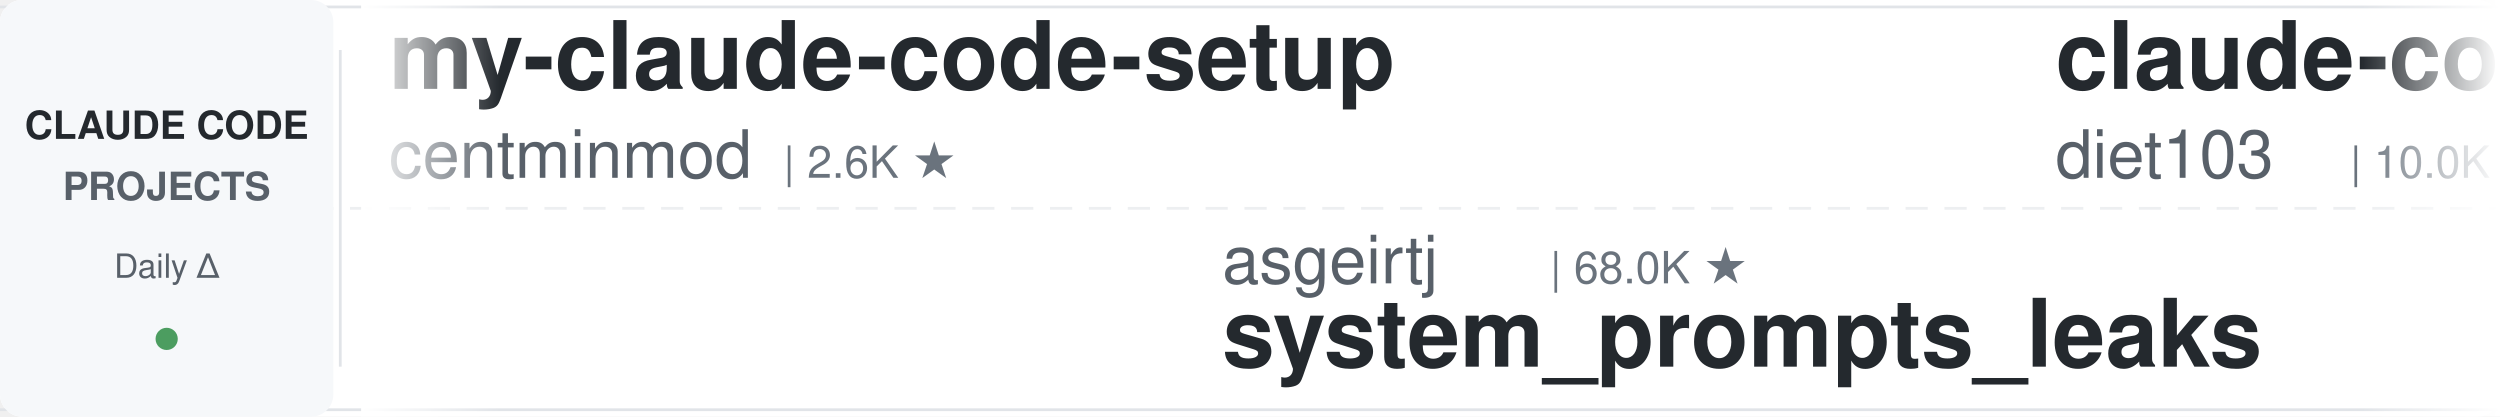
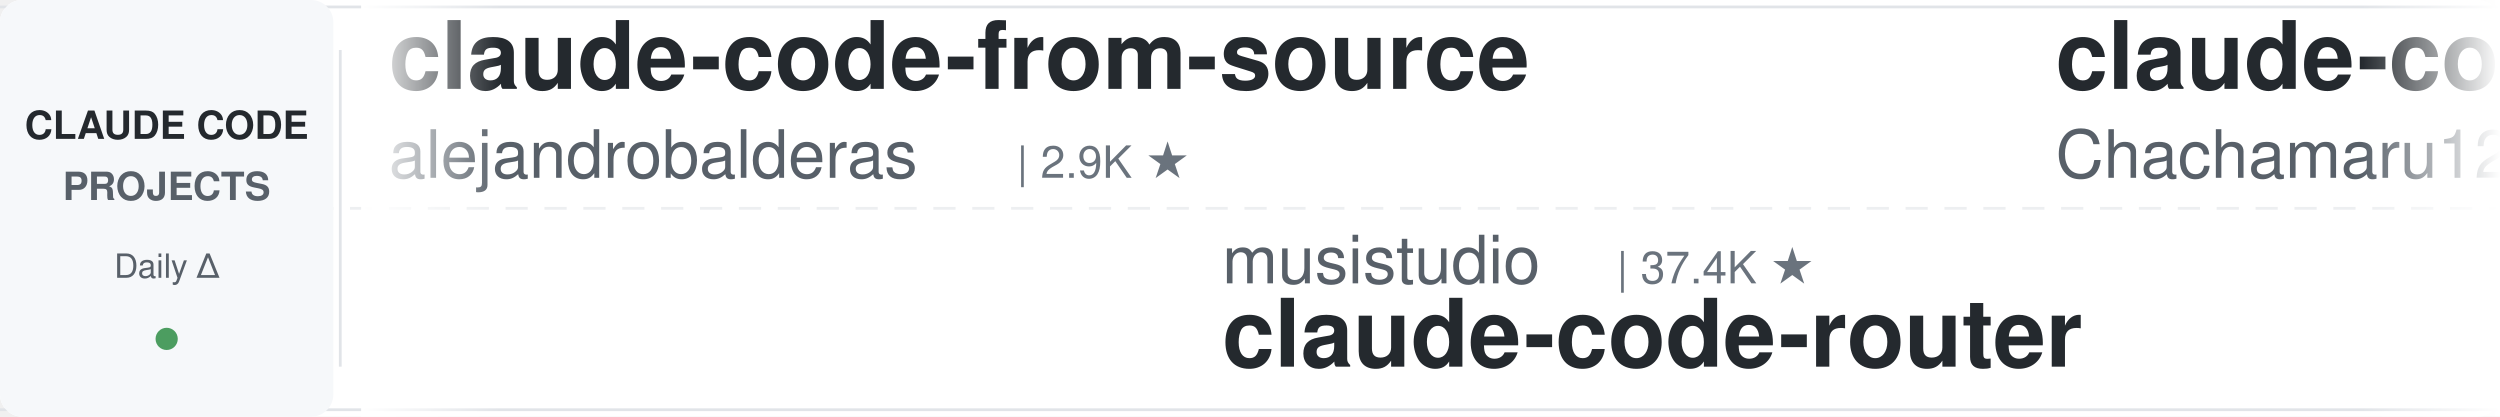
<svg xmlns="http://www.w3.org/2000/svg" width="900" height="150">
  <defs>
    <linearGradient id="leftFade" x1="0%" y1="0%" x2="100%" y2="0%">
      <stop offset="0%" style="stop-color:#ffffff;stop-opacity:1" />
      <stop offset="100%" style="stop-color:#ffffff;stop-opacity:0" />
    </linearGradient>
    <linearGradient id="rightFade" x1="0%" y1="0%" x2="100%" y2="0%">
      <stop offset="0%" style="stop-color:#ffffff;stop-opacity:0" />
      <stop offset="100%" style="stop-color:#ffffff;stop-opacity:1" />
    </linearGradient>
  </defs>
  <rect width="900" height="150" fill="#ffffff" rx="8" />
  <rect x="0" y="2" width="900" height="1" fill="#e1e4e8" />
  <rect x="0" y="147" width="900" height="1" fill="#e1e4e8" />
  <line x1="0" y1="75" x2="900" y2="75" stroke="#e1e4e8" stroke-width="1" stroke-dasharray="8 6" opacity="0.6" />
  <rect x="0" y="0" width="120" height="150" fill="#f6f8fa" rx="8" />
  <text x="60" y="50" font-family="-apple-system, BlinkMacSystemFont, 'Segoe UI', Helvetica, Arial, sans-serif" font-size="14" font-weight="600" fill="#24292e" text-anchor="middle">CLAUDE CODE</text>
  <text x="60" y="72" font-family="-apple-system, BlinkMacSystemFont, 'Segoe UI', Helvetica, Arial, sans-serif" font-size="14" font-weight="600" fill="#586069" text-anchor="middle">PROJECTS</text>
  <text x="60" y="100" font-family="-apple-system, BlinkMacSystemFont, 'Segoe UI', Helvetica, Arial, sans-serif" font-size="12" font-weight="500" fill="#586069" text-anchor="middle">Daily Δ</text>
  <circle cx="60" cy="122" r="4" fill="#22863a" opacity="0.8" />
  <rect x="122" y="18" width="1" height="114" fill="#e1e4e8" />
  <clipPath id="tickerClip">
    <rect x="130" y="0" width="770" height="150" />
  </clipPath>
  <g clip-path="url(#tickerClip)">
    <g id="tickerItems">
      <animateTransform attributeName="transform" attributeType="XML" type="translate" from="0 0" to="-3000 0" dur="54s" repeatCount="indefinite" />
      <g transform="translate(0, 0)">
-         <text x="140" y="32" font-family="-apple-system, BlinkMacSystemFont, 'Segoe UI', Helvetica, Arial, sans-serif" font-size="34" font-weight="600" fill="#24292e">my-claude-code-setup</text>
-         <text x="140" y="64" font-family="-apple-system, BlinkMacSystemFont, 'Segoe UI', Helvetica, Arial, sans-serif" font-size="24" font-weight="400" fill="#586069">centminmod</text>
-         <text x="282" y="64" font-family="-apple-system, BlinkMacSystemFont, 'Segoe UI', Helvetica, Arial, sans-serif" font-size="16" font-weight="500" fill="#6a737d">| 2.6K ★</text>
+         <text x="140" y="32" font-family="-apple-system, BlinkMacSystemFont, 'Segoe UI', Helvetica, Arial, sans-serif" font-size="34" font-weight="600" fill="#24292e">claude-code-from-source</text>
+         <text x="140" y="64" font-family="-apple-system, BlinkMacSystemFont, 'Segoe UI', Helvetica, Arial, sans-serif" font-size="24" font-weight="400" fill="#586069">alejandrobalderas</text>
+         <text x="366" y="64" font-family="-apple-system, BlinkMacSystemFont, 'Segoe UI', Helvetica, Arial, sans-serif" font-size="16" font-weight="500" fill="#6a737d">| 2.9K ★</text>
      </g>
      <g transform="translate(300, 0)">
-         <text x="140" y="102" font-family="-apple-system, BlinkMacSystemFont, 'Segoe UI', Helvetica, Arial, sans-serif" font-size="24" font-weight="400" fill="#586069">asgeirtj</text>
-         <text x="258" y="102" font-family="-apple-system, BlinkMacSystemFont, 'Segoe UI', Helvetica, Arial, sans-serif" font-size="16" font-weight="500" fill="#6a737d">| 68.0K ★</text>
-         <text x="140" y="132" font-family="-apple-system, BlinkMacSystemFont, 'Segoe UI', Helvetica, Arial, sans-serif" font-size="34" font-weight="600" fill="#24292e">system_prompts_leaks</text>
+         <text x="140" y="102" font-family="-apple-system, BlinkMacSystemFont, 'Segoe UI', Helvetica, Arial, sans-serif" font-size="24" font-weight="400" fill="#586069">musistudio</text>
+         <text x="282" y="102" font-family="-apple-system, BlinkMacSystemFont, 'Segoe UI', Helvetica, Arial, sans-serif" font-size="16" font-weight="500" fill="#6a737d">| 37.4K ★</text>
+         <text x="140" y="132" font-family="-apple-system, BlinkMacSystemFont, 'Segoe UI', Helvetica, Arial, sans-serif" font-size="34" font-weight="600" fill="#24292e">claude-code-router</text>
      </g>
      <g transform="translate(600, 0)">
-         <text x="140" y="32" font-family="-apple-system, BlinkMacSystemFont, 'Segoe UI', Helvetica, Arial, sans-serif" font-size="34" font-weight="600" fill="#24292e">claude-code-infrastructu...</text>
-         <text x="140" y="64" font-family="-apple-system, BlinkMacSystemFont, 'Segoe UI', Helvetica, Arial, sans-serif" font-size="24" font-weight="400" fill="#586069">diet103</text>
-         <text x="246" y="64" font-family="-apple-system, BlinkMacSystemFont, 'Segoe UI', Helvetica, Arial, sans-serif" font-size="16" font-weight="500" fill="#6a737d">| 10.0K ★</text>
+         <text x="140" y="32" font-family="-apple-system, BlinkMacSystemFont, 'Segoe UI', Helvetica, Arial, sans-serif" font-size="34" font-weight="600" fill="#24292e">claude-code-harness</text>
+         <text x="140" y="64" font-family="-apple-system, BlinkMacSystemFont, 'Segoe UI', Helvetica, Arial, sans-serif" font-size="24" font-weight="400" fill="#586069">Chachamaru127</text>
+         <text x="318" y="64" font-family="-apple-system, BlinkMacSystemFont, 'Segoe UI', Helvetica, Arial, sans-serif" font-size="16" font-weight="500" fill="#6a737d">| 3.1K ★</text>
      </g>
      <g transform="translate(900, 0)">
-         <text x="140" y="102" font-family="-apple-system, BlinkMacSystemFont, 'Segoe UI', Helvetica, Arial, sans-serif" font-size="24" font-weight="400" fill="#586069">FlorianBruniaux</text>
-         <text x="342" y="102" font-family="-apple-system, BlinkMacSystemFont, 'Segoe UI', Helvetica, Arial, sans-serif" font-size="16" font-weight="500" fill="#6a737d">| 6.0K ★</text>
-         <text x="140" y="132" font-family="-apple-system, BlinkMacSystemFont, 'Segoe UI', Helvetica, Arial, sans-serif" font-size="34" font-weight="600" fill="#24292e">claude-code-ultimate-gui...</text>
+         <text x="140" y="102" font-family="-apple-system, BlinkMacSystemFont, 'Segoe UI', Helvetica, Arial, sans-serif" font-size="24" font-weight="400" fill="#586069">Windy3f3f3f3f</text>
+         <text x="318" y="102" font-family="-apple-system, BlinkMacSystemFont, 'Segoe UI', Helvetica, Arial, sans-serif" font-size="16" font-weight="500" fill="#6a737d">| 3.7K ★</text>
+         <text x="140" y="132" font-family="-apple-system, BlinkMacSystemFont, 'Segoe UI', Helvetica, Arial, sans-serif" font-size="34" font-weight="600" fill="#24292e">how-claude-code-works</text>
      </g>
      <g transform="translate(1200, 0)">
-         <text x="140" y="32" font-family="-apple-system, BlinkMacSystemFont, 'Segoe UI', Helvetica, Arial, sans-serif" font-size="34" font-weight="600" fill="#24292e">ClaudeCode-Portable</text>
-         <text x="140" y="64" font-family="-apple-system, BlinkMacSystemFont, 'Segoe UI', Helvetica, Arial, sans-serif" font-size="24" font-weight="400" fill="#586069">techjarves</text>
-         <text x="282" y="64" font-family="-apple-system, BlinkMacSystemFont, 'Segoe UI', Helvetica, Arial, sans-serif" font-size="16" font-weight="500" fill="#6a737d">| 1.5K ★</text>
+         <text x="140" y="32" font-family="-apple-system, BlinkMacSystemFont, 'Segoe UI', Helvetica, Arial, sans-serif" font-size="34" font-weight="600" fill="#24292e">oh-my-claudecode</text>
+         <text x="140" y="64" font-family="-apple-system, BlinkMacSystemFont, 'Segoe UI', Helvetica, Arial, sans-serif" font-size="24" font-weight="400" fill="#586069">Yeachan-Heo</text>
+         <text x="294" y="64" font-family="-apple-system, BlinkMacSystemFont, 'Segoe UI', Helvetica, Arial, sans-serif" font-size="16" font-weight="500" fill="#6a737d">| 39.3K ★</text>
      </g>
      <g transform="translate(1500, 0)">
-         <text x="140" y="102" font-family="-apple-system, BlinkMacSystemFont, 'Segoe UI', Helvetica, Arial, sans-serif" font-size="24" font-weight="400" fill="#586069">ykdojo</text>
-         <text x="234" y="102" font-family="-apple-system, BlinkMacSystemFont, 'Segoe UI', Helvetica, Arial, sans-serif" font-size="16" font-weight="500" fill="#6a737d">| 10.1K ★</text>
-         <text x="140" y="132" font-family="-apple-system, BlinkMacSystemFont, 'Segoe UI', Helvetica, Arial, sans-serif" font-size="34" font-weight="600" fill="#24292e">claude-code-tips</text>
+         <text x="140" y="102" font-family="-apple-system, BlinkMacSystemFont, 'Segoe UI', Helvetica, Arial, sans-serif" font-size="24" font-weight="400" fill="#586069">diet103</text>
+         <text x="246" y="102" font-family="-apple-system, BlinkMacSystemFont, 'Segoe UI', Helvetica, Arial, sans-serif" font-size="16" font-weight="500" fill="#6a737d">| 10.0K ★</text>
+         <text x="140" y="132" font-family="-apple-system, BlinkMacSystemFont, 'Segoe UI', Helvetica, Arial, sans-serif" font-size="34" font-weight="600" fill="#24292e">claude-code-infrastructu...</text>
      </g>
      <g transform="translate(1800, 0)">
-         <text x="140" y="32" font-family="-apple-system, BlinkMacSystemFont, 'Segoe UI', Helvetica, Arial, sans-serif" font-size="34" font-weight="600" fill="#24292e">claude-code-hub</text>
-         <text x="140" y="64" font-family="-apple-system, BlinkMacSystemFont, 'Segoe UI', Helvetica, Arial, sans-serif" font-size="24" font-weight="400" fill="#586069">ding113</text>
-         <text x="246" y="64" font-family="-apple-system, BlinkMacSystemFont, 'Segoe UI', Helvetica, Arial, sans-serif" font-size="16" font-weight="500" fill="#6a737d">| 3.4K ★</text>
+         <text x="140" y="32" font-family="-apple-system, BlinkMacSystemFont, 'Segoe UI', Helvetica, Arial, sans-serif" font-size="34" font-weight="600" fill="#24292e">edmunds-claude-code</text>
+         <text x="140" y="64" font-family="-apple-system, BlinkMacSystemFont, 'Segoe UI', Helvetica, Arial, sans-serif" font-size="24" font-weight="400" fill="#586069">edmund-io</text>
+         <text x="270" y="64" font-family="-apple-system, BlinkMacSystemFont, 'Segoe UI', Helvetica, Arial, sans-serif" font-size="16" font-weight="500" fill="#6a737d">| 1.5K ★</text>
      </g>
      <g transform="translate(2100, 0)">
-         <text x="140" y="102" font-family="-apple-system, BlinkMacSystemFont, 'Segoe UI', Helvetica, Arial, sans-serif" font-size="24" font-weight="400" fill="#586069">rohitg00</text>
-         <text x="258" y="102" font-family="-apple-system, BlinkMacSystemFont, 'Segoe UI', Helvetica, Arial, sans-serif" font-size="16" font-weight="500" fill="#6a737d">| 2.6K ★</text>
-         <text x="140" y="132" font-family="-apple-system, BlinkMacSystemFont, 'Segoe UI', Helvetica, Arial, sans-serif" font-size="34" font-weight="600" fill="#24292e">awesome-claude-code-tool...</text>
+         <text x="140" y="102" font-family="-apple-system, BlinkMacSystemFont, 'Segoe UI', Helvetica, Arial, sans-serif" font-size="24" font-weight="400" fill="#586069">Yuyz0112</text>
+         <text x="258" y="102" font-family="-apple-system, BlinkMacSystemFont, 'Segoe UI', Helvetica, Arial, sans-serif" font-size="16" font-weight="500" fill="#6a737d">| 2.4K ★</text>
+         <text x="140" y="132" font-family="-apple-system, BlinkMacSystemFont, 'Segoe UI', Helvetica, Arial, sans-serif" font-size="34" font-weight="600" fill="#24292e">claude-code-reverse</text>
      </g>
      <g transform="translate(2400, 0)">
-         <text x="140" y="32" font-family="-apple-system, BlinkMacSystemFont, 'Segoe UI', Helvetica, Arial, sans-serif" font-size="34" font-weight="600" fill="#24292e">andrej-karpathy-skills</text>
-         <text x="140" y="64" font-family="-apple-system, BlinkMacSystemFont, 'Segoe UI', Helvetica, Arial, sans-serif" font-size="24" font-weight="400" fill="#586069">multica-ai</text>
-         <text x="282" y="64" font-family="-apple-system, BlinkMacSystemFont, 'Segoe UI', Helvetica, Arial, sans-serif" font-size="16" font-weight="500" fill="#6a737d">| 214.5K ★</text>
+         <text x="140" y="32" font-family="-apple-system, BlinkMacSystemFont, 'Segoe UI', Helvetica, Arial, sans-serif" font-size="34" font-weight="600" fill="#24292e">everything-claude-code-z...</text>
+         <text x="140" y="64" font-family="-apple-system, BlinkMacSystemFont, 'Segoe UI', Helvetica, Arial, sans-serif" font-size="24" font-weight="400" fill="#586069">xu-xiang</text>
+         <text x="258" y="64" font-family="-apple-system, BlinkMacSystemFont, 'Segoe UI', Helvetica, Arial, sans-serif" font-size="16" font-weight="500" fill="#6a737d">| 2.0K ★</text>
      </g>
      <g transform="translate(2700, 0)">
-         <text x="140" y="102" font-family="-apple-system, BlinkMacSystemFont, 'Segoe UI', Helvetica, Arial, sans-serif" font-size="24" font-weight="400" fill="#586069">shanraisshan</text>
-         <text x="306" y="102" font-family="-apple-system, BlinkMacSystemFont, 'Segoe UI', Helvetica, Arial, sans-serif" font-size="16" font-weight="500" fill="#6a737d">| 66.2K ★</text>
-         <text x="140" y="132" font-family="-apple-system, BlinkMacSystemFont, 'Segoe UI', Helvetica, Arial, sans-serif" font-size="34" font-weight="600" fill="#24292e">claude-code-best-practic...</text>
+         <text x="140" y="102" font-family="-apple-system, BlinkMacSystemFont, 'Segoe UI', Helvetica, Arial, sans-serif" font-size="24" font-weight="400" fill="#586069">digitalsamba</text>
+         <text x="306" y="102" font-family="-apple-system, BlinkMacSystemFont, 'Segoe UI', Helvetica, Arial, sans-serif" font-size="16" font-weight="500" fill="#6a737d">| 2.1K ★</text>
+         <text x="140" y="132" font-family="-apple-system, BlinkMacSystemFont, 'Segoe UI', Helvetica, Arial, sans-serif" font-size="34" font-weight="600" fill="#24292e">claude-code-video-toolki...</text>
      </g>
      <g transform="translate(3000, 0)">
-         <text x="140" y="32" font-family="-apple-system, BlinkMacSystemFont, 'Segoe UI', Helvetica, Arial, sans-serif" font-size="34" font-weight="600" fill="#24292e">my-claude-code-setup</text>
-         <text x="140" y="64" font-family="-apple-system, BlinkMacSystemFont, 'Segoe UI', Helvetica, Arial, sans-serif" font-size="24" font-weight="400" fill="#586069">centminmod</text>
-         <text x="282" y="64" font-family="-apple-system, BlinkMacSystemFont, 'Segoe UI', Helvetica, Arial, sans-serif" font-size="16" font-weight="500" fill="#6a737d">| 2.6K ★</text>
+         <text x="140" y="32" font-family="-apple-system, BlinkMacSystemFont, 'Segoe UI', Helvetica, Arial, sans-serif" font-size="34" font-weight="600" fill="#24292e">claude-code-from-source</text>
+         <text x="140" y="64" font-family="-apple-system, BlinkMacSystemFont, 'Segoe UI', Helvetica, Arial, sans-serif" font-size="24" font-weight="400" fill="#586069">alejandrobalderas</text>
+         <text x="366" y="64" font-family="-apple-system, BlinkMacSystemFont, 'Segoe UI', Helvetica, Arial, sans-serif" font-size="16" font-weight="500" fill="#6a737d">| 2.9K ★</text>
      </g>
      <g transform="translate(3300, 0)">
-         <text x="140" y="102" font-family="-apple-system, BlinkMacSystemFont, 'Segoe UI', Helvetica, Arial, sans-serif" font-size="24" font-weight="400" fill="#586069">asgeirtj</text>
-         <text x="258" y="102" font-family="-apple-system, BlinkMacSystemFont, 'Segoe UI', Helvetica, Arial, sans-serif" font-size="16" font-weight="500" fill="#6a737d">| 68.0K ★</text>
-         <text x="140" y="132" font-family="-apple-system, BlinkMacSystemFont, 'Segoe UI', Helvetica, Arial, sans-serif" font-size="34" font-weight="600" fill="#24292e">system_prompts_leaks</text>
+         <text x="140" y="102" font-family="-apple-system, BlinkMacSystemFont, 'Segoe UI', Helvetica, Arial, sans-serif" font-size="24" font-weight="400" fill="#586069">musistudio</text>
+         <text x="282" y="102" font-family="-apple-system, BlinkMacSystemFont, 'Segoe UI', Helvetica, Arial, sans-serif" font-size="16" font-weight="500" fill="#6a737d">| 37.4K ★</text>
+         <text x="140" y="132" font-family="-apple-system, BlinkMacSystemFont, 'Segoe UI', Helvetica, Arial, sans-serif" font-size="34" font-weight="600" fill="#24292e">claude-code-router</text>
      </g>
      <g transform="translate(3600, 0)">
-         <text x="140" y="32" font-family="-apple-system, BlinkMacSystemFont, 'Segoe UI', Helvetica, Arial, sans-serif" font-size="34" font-weight="600" fill="#24292e">claude-code-infrastructu...</text>
-         <text x="140" y="64" font-family="-apple-system, BlinkMacSystemFont, 'Segoe UI', Helvetica, Arial, sans-serif" font-size="24" font-weight="400" fill="#586069">diet103</text>
-         <text x="246" y="64" font-family="-apple-system, BlinkMacSystemFont, 'Segoe UI', Helvetica, Arial, sans-serif" font-size="16" font-weight="500" fill="#6a737d">| 10.0K ★</text>
+         <text x="140" y="32" font-family="-apple-system, BlinkMacSystemFont, 'Segoe UI', Helvetica, Arial, sans-serif" font-size="34" font-weight="600" fill="#24292e">claude-code-harness</text>
+         <text x="140" y="64" font-family="-apple-system, BlinkMacSystemFont, 'Segoe UI', Helvetica, Arial, sans-serif" font-size="24" font-weight="400" fill="#586069">Chachamaru127</text>
+         <text x="318" y="64" font-family="-apple-system, BlinkMacSystemFont, 'Segoe UI', Helvetica, Arial, sans-serif" font-size="16" font-weight="500" fill="#6a737d">| 3.1K ★</text>
      </g>
      <g transform="translate(3900, 0)">
-         <text x="140" y="102" font-family="-apple-system, BlinkMacSystemFont, 'Segoe UI', Helvetica, Arial, sans-serif" font-size="24" font-weight="400" fill="#586069">FlorianBruniaux</text>
-         <text x="342" y="102" font-family="-apple-system, BlinkMacSystemFont, 'Segoe UI', Helvetica, Arial, sans-serif" font-size="16" font-weight="500" fill="#6a737d">| 6.0K ★</text>
-         <text x="140" y="132" font-family="-apple-system, BlinkMacSystemFont, 'Segoe UI', Helvetica, Arial, sans-serif" font-size="34" font-weight="600" fill="#24292e">claude-code-ultimate-gui...</text>
+         <text x="140" y="102" font-family="-apple-system, BlinkMacSystemFont, 'Segoe UI', Helvetica, Arial, sans-serif" font-size="24" font-weight="400" fill="#586069">Windy3f3f3f3f</text>
+         <text x="318" y="102" font-family="-apple-system, BlinkMacSystemFont, 'Segoe UI', Helvetica, Arial, sans-serif" font-size="16" font-weight="500" fill="#6a737d">| 3.7K ★</text>
+         <text x="140" y="132" font-family="-apple-system, BlinkMacSystemFont, 'Segoe UI', Helvetica, Arial, sans-serif" font-size="34" font-weight="600" fill="#24292e">how-claude-code-works</text>
      </g>
    </g>
  </g>
  <rect x="130" y="0" width="50" height="150" fill="url(#leftFade)" />
  <rect x="850" y="0" width="50" height="150" fill="url(#rightFade)" />
</svg>
